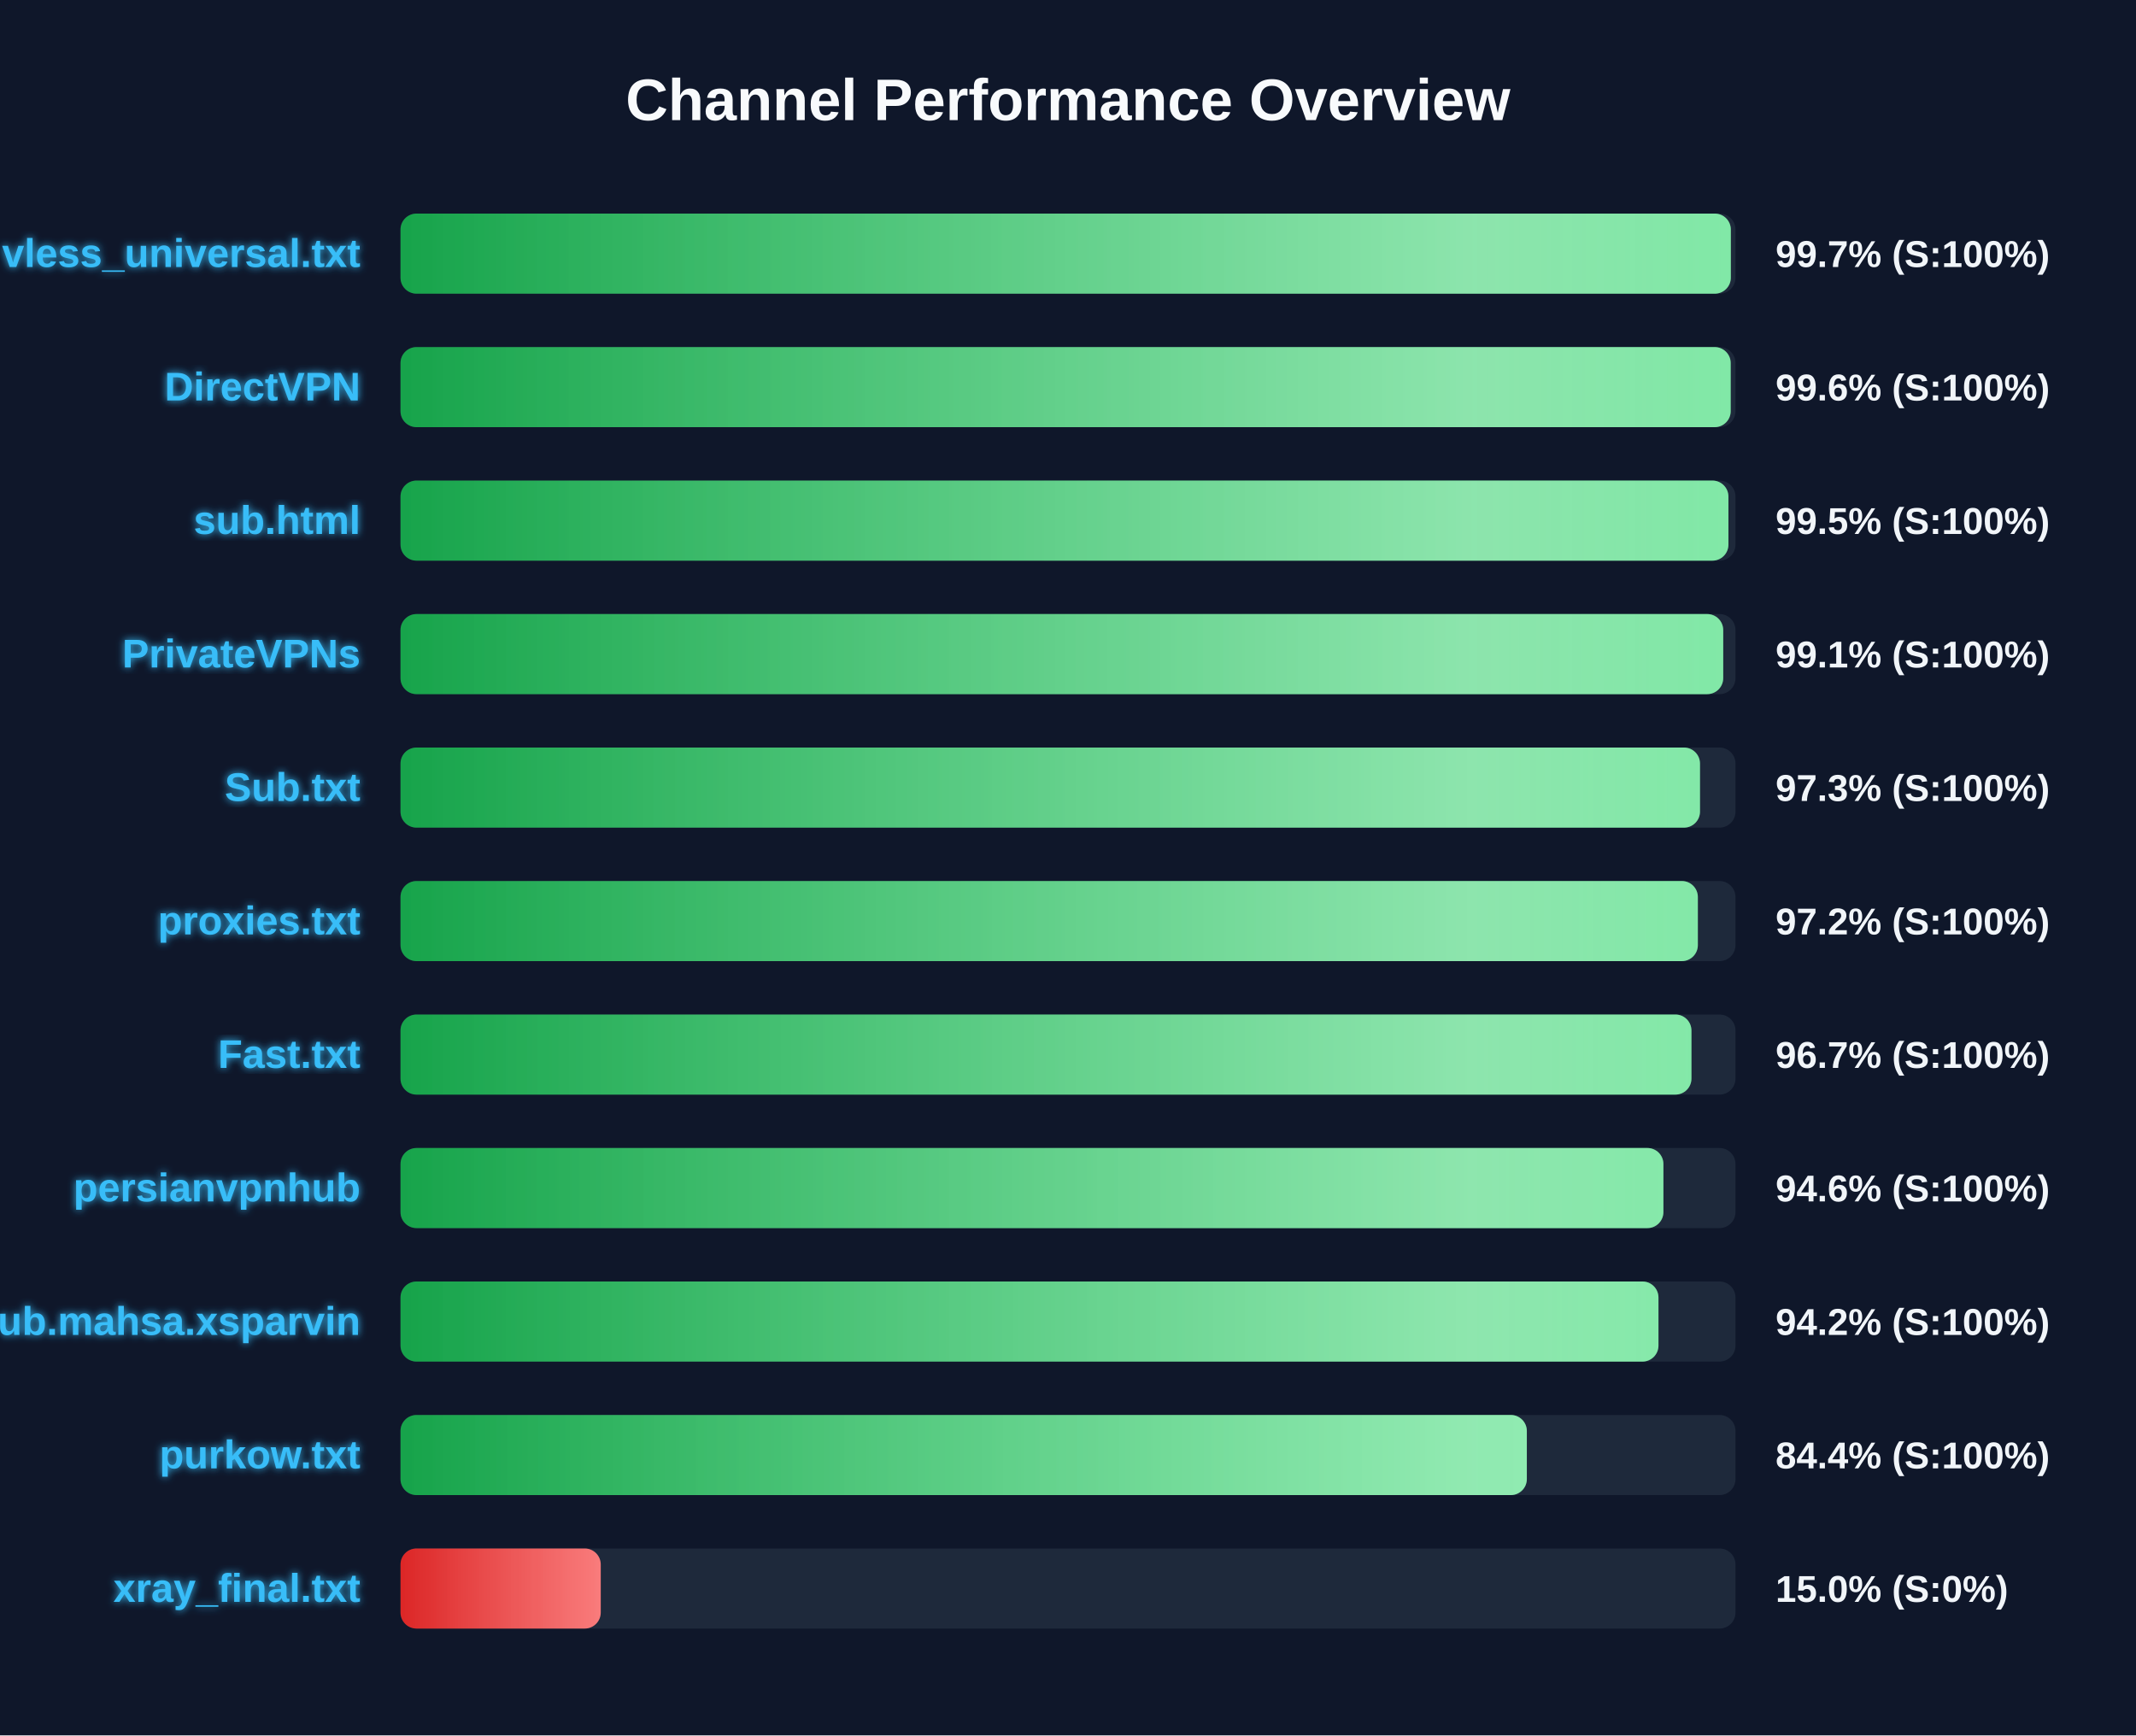
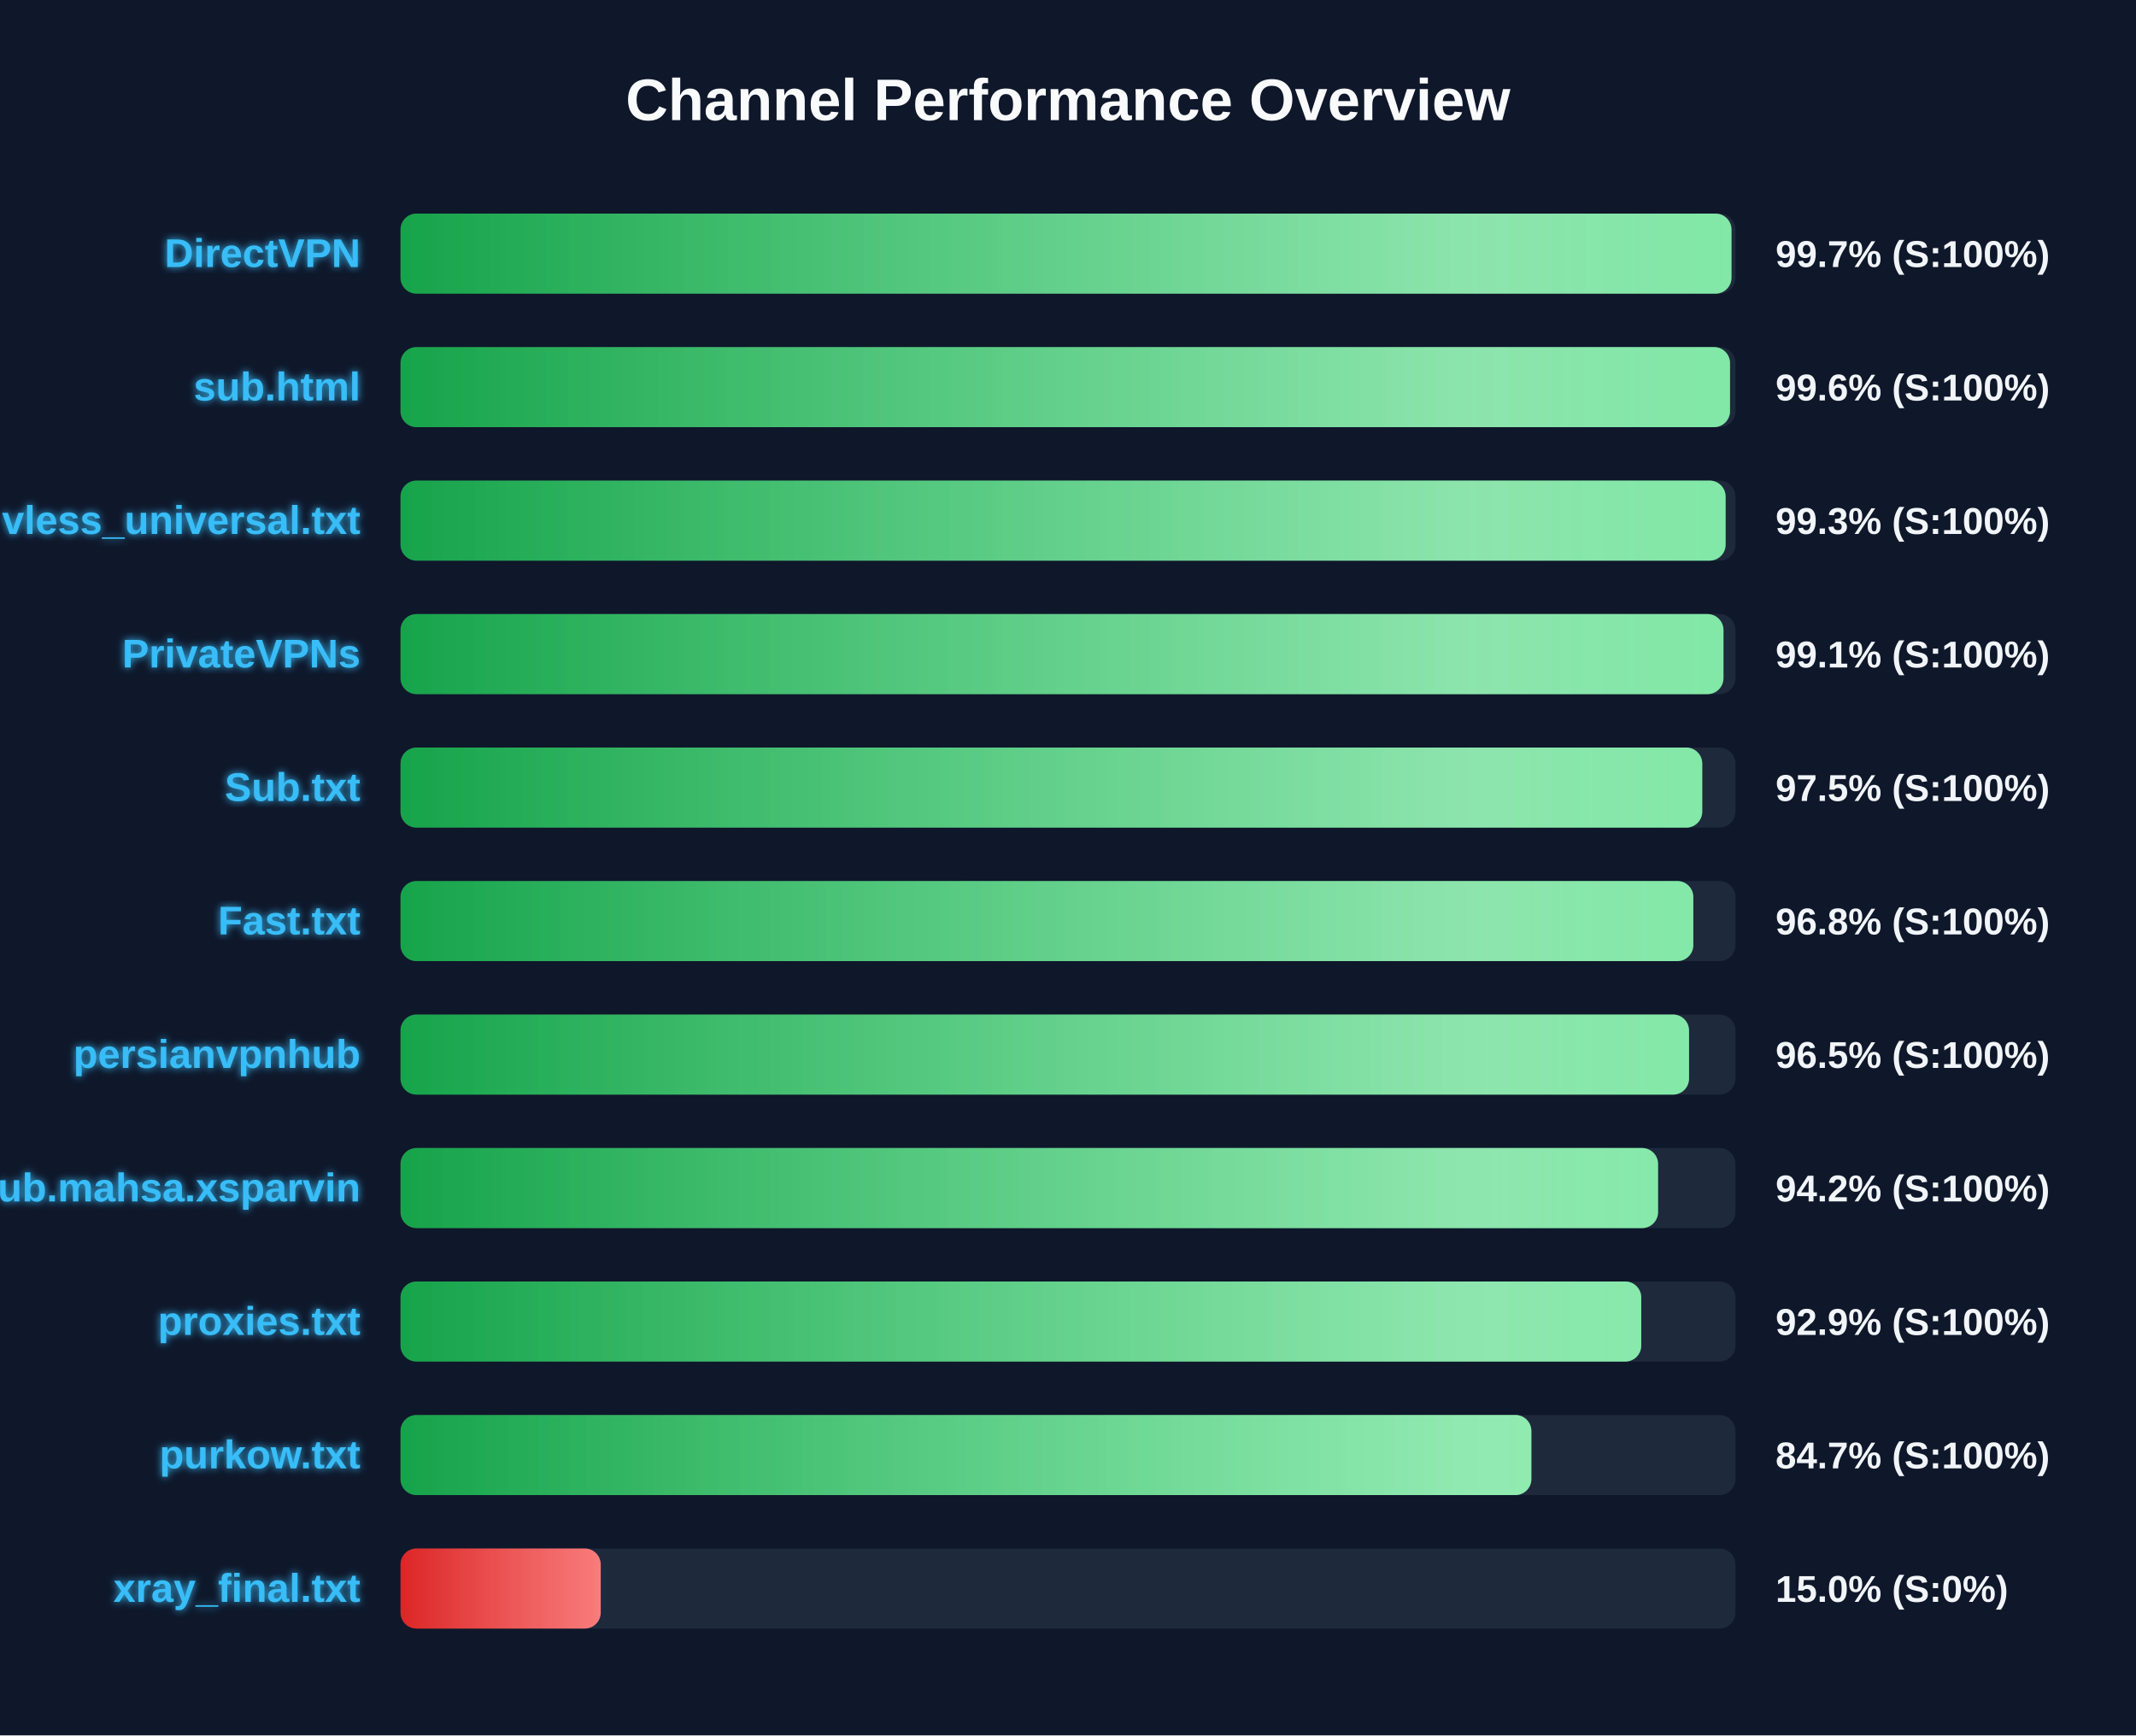
<svg xmlns="http://www.w3.org/2000/svg" width="800" height="650" version="1.1">
  <defs>
    <linearGradient id="grad-green" x1="0%" y1="0%" x2="100%" y2="0%">
      <stop offset="0%" stop-color="#16a34a" />
      <stop offset="100%" stop-color="#4ade80" />
    </linearGradient>
    <linearGradient id="grad-yellow" x1="0%" y1="0%" x2="100%" y2="0%">
      <stop offset="0%" stop-color="#ca8a04" />
      <stop offset="100%" stop-color="#fde047" />
    </linearGradient>
    <linearGradient id="grad-red" x1="0%" y1="0%" x2="100%" y2="0%">
      <stop offset="0%" stop-color="#dc2626" />
      <stop offset="100%" stop-color="#f87171" />
    </linearGradient>
    <linearGradient id="shimmer" x1="0%" y1="0%" x2="100%" y2="0%">
      <stop offset="0%" stop-color="rgba(255,255,255,0)" />
      <stop offset="50%" stop-color="rgba(255,255,255,0.4)" />
      <stop offset="100%" stop-color="rgba(255,255,255,0)" />
    </linearGradient>
    <filter id="glow" x="-20%" y="-20%" width="140%" height="140%">
      <feGaussianBlur stdDeviation="1.5" result="blur" />
      <feComposite in="SourceGraphic" in2="blur" operator="over" />
    </filter>
  </defs>
  <style>
        .bg-rect { fill: #0f172a; }
        .title { font: bold 22px 'Segoe UI', Arial, sans-serif; fill: #f8fafc; }
        .row { font: bold 15px 'Segoe UI', Arial, sans-serif; fill: #38bdf8; filter: url(#glow); }
        .score { font: bold 14px 'Segoe UI', Arial, sans-serif; fill: #f1f5f9; }
        @keyframes shimmer-anim {
            0% { transform: translateX(-100%); }
            100% { transform: translateX(200%); }
        }
        .shimmer-rect {
            animation: shimmer-anim 2.5s infinite linear;
        }
    </style>
  <rect width="100%" height="100%" class="bg-rect" />
  <text x="400" y="45" text-anchor="middle" class="title">Channel Performance Overview</text>
  <rect x="150" y="80" width="500" height="30" fill="#1e293b" rx="6" />
  <clipPath id="clip-0">
-     <rect x="150" y="80" width="498.25" height="30" rx="6" />
+     <rect x="150" y="80" width="498.5" height="30" rx="6" />
  </clipPath>
-   <rect x="150" y="80" width="498.25" height="30" fill="url(#grad-green)" rx="6" />
+   <rect x="150" y="80" width="498.5" height="30" fill="url(#grad-green)" rx="6" />
  <g clip-path="url(#clip-0)">
    <rect x="150" y="80" width="100%" height="30" fill="url(#shimmer)" class="shimmer-rect" />
  </g>
-   <text x="135" y="100" text-anchor="end" class="row">vless_universal.txt</text>
+   <text x="135" y="100" text-anchor="end" class="row">DirectVPN</text>
  <text x="665" y="100" text-anchor="start" class="score">99.7% (S:100%)</text>
  <rect x="150" y="130" width="500" height="30" fill="#1e293b" rx="6" />
  <clipPath id="clip-1">
-     <rect x="150" y="130" width="498.2" height="30" rx="6" />
+     <rect x="150" y="130" width="497.95" height="30" rx="6" />
  </clipPath>
-   <rect x="150" y="130" width="498.2" height="30" fill="url(#grad-green)" rx="6" />
+   <rect x="150" y="130" width="497.95" height="30" fill="url(#grad-green)" rx="6" />
  <g clip-path="url(#clip-1)">
    <rect x="150" y="130" width="100%" height="30" fill="url(#shimmer)" class="shimmer-rect" />
  </g>
-   <text x="135" y="150" text-anchor="end" class="row">DirectVPN</text>
+   <text x="135" y="150" text-anchor="end" class="row">sub.html</text>
  <text x="665" y="150" text-anchor="start" class="score">99.6% (S:100%)</text>
  <rect x="150" y="180" width="500" height="30" fill="#1e293b" rx="6" />
  <clipPath id="clip-2">
-     <rect x="150" y="180" width="497.35" height="30" rx="6" />
+     <rect x="150" y="180" width="496.3" height="30" rx="6" />
  </clipPath>
-   <rect x="150" y="180" width="497.35" height="30" fill="url(#grad-green)" rx="6" />
+   <rect x="150" y="180" width="496.3" height="30" fill="url(#grad-green)" rx="6" />
  <g clip-path="url(#clip-2)">
    <rect x="150" y="180" width="100%" height="30" fill="url(#shimmer)" class="shimmer-rect" />
  </g>
-   <text x="135" y="200" text-anchor="end" class="row">sub.html</text>
-   <text x="665" y="200" text-anchor="start" class="score">99.5% (S:100%)</text>
+   <text x="135" y="200" text-anchor="end" class="row">vless_universal.txt</text>
+   <text x="665" y="200" text-anchor="start" class="score">99.3% (S:100%)</text>
  <rect x="150" y="230" width="500" height="30" fill="#1e293b" rx="6" />
  <clipPath id="clip-3">
-     <rect x="150" y="230" width="495.4" height="30" rx="6" />
+     <rect x="150" y="230" width="495.5" height="30" rx="6" />
  </clipPath>
-   <rect x="150" y="230" width="495.4" height="30" fill="url(#grad-green)" rx="6" />
+   <rect x="150" y="230" width="495.5" height="30" fill="url(#grad-green)" rx="6" />
  <g clip-path="url(#clip-3)">
    <rect x="150" y="230" width="100%" height="30" fill="url(#shimmer)" class="shimmer-rect" />
  </g>
  <text x="135" y="250" text-anchor="end" class="row">PrivateVPNs</text>
  <text x="665" y="250" text-anchor="start" class="score">99.1% (S:100%)</text>
  <rect x="150" y="280" width="500" height="30" fill="#1e293b" rx="6" />
  <clipPath id="clip-4">
-     <rect x="150" y="280" width="486.7" height="30" rx="6" />
+     <rect x="150" y="280" width="487.55" height="30" rx="6" />
  </clipPath>
-   <rect x="150" y="280" width="486.7" height="30" fill="url(#grad-green)" rx="6" />
+   <rect x="150" y="280" width="487.55" height="30" fill="url(#grad-green)" rx="6" />
  <g clip-path="url(#clip-4)">
    <rect x="150" y="280" width="100%" height="30" fill="url(#shimmer)" class="shimmer-rect" />
  </g>
  <text x="135" y="300" text-anchor="end" class="row">Sub.txt</text>
-   <text x="665" y="300" text-anchor="start" class="score">97.3% (S:100%)</text>
+   <text x="665" y="300" text-anchor="start" class="score">97.5% (S:100%)</text>
  <rect x="150" y="330" width="500" height="30" fill="#1e293b" rx="6" />
  <clipPath id="clip-5">
-     <rect x="150" y="330" width="485.9" height="30" rx="6" />
+     <rect x="150" y="330" width="484.2" height="30" rx="6" />
  </clipPath>
-   <rect x="150" y="330" width="485.9" height="30" fill="url(#grad-green)" rx="6" />
+   <rect x="150" y="330" width="484.2" height="30" fill="url(#grad-green)" rx="6" />
  <g clip-path="url(#clip-5)">
    <rect x="150" y="330" width="100%" height="30" fill="url(#shimmer)" class="shimmer-rect" />
  </g>
-   <text x="135" y="350" text-anchor="end" class="row">proxies.txt</text>
-   <text x="665" y="350" text-anchor="start" class="score">97.2% (S:100%)</text>
+   <text x="135" y="350" text-anchor="end" class="row">Fast.txt</text>
+   <text x="665" y="350" text-anchor="start" class="score">96.8% (S:100%)</text>
  <rect x="150" y="380" width="500" height="30" fill="#1e293b" rx="6" />
  <clipPath id="clip-6">
-     <rect x="150" y="380" width="483.5" height="30" rx="6" />
+     <rect x="150" y="380" width="482.6" height="30" rx="6" />
  </clipPath>
-   <rect x="150" y="380" width="483.5" height="30" fill="url(#grad-green)" rx="6" />
+   <rect x="150" y="380" width="482.6" height="30" fill="url(#grad-green)" rx="6" />
  <g clip-path="url(#clip-6)">
    <rect x="150" y="380" width="100%" height="30" fill="url(#shimmer)" class="shimmer-rect" />
  </g>
-   <text x="135" y="400" text-anchor="end" class="row">Fast.txt</text>
-   <text x="665" y="400" text-anchor="start" class="score">96.7% (S:100%)</text>
+   <text x="135" y="400" text-anchor="end" class="row">persianvpnhub</text>
+   <text x="665" y="400" text-anchor="start" class="score">96.5% (S:100%)</text>
  <rect x="150" y="430" width="500" height="30" fill="#1e293b" rx="6" />
  <clipPath id="clip-7">
-     <rect x="150" y="430" width="473.0" height="30" rx="6" />
+     <rect x="150" y="430" width="471.0" height="30" rx="6" />
  </clipPath>
-   <rect x="150" y="430" width="473.0" height="30" fill="url(#grad-green)" rx="6" />
+   <rect x="150" y="430" width="471.0" height="30" fill="url(#grad-green)" rx="6" />
  <g clip-path="url(#clip-7)">
    <rect x="150" y="430" width="100%" height="30" fill="url(#shimmer)" class="shimmer-rect" />
  </g>
-   <text x="135" y="450" text-anchor="end" class="row">persianvpnhub</text>
-   <text x="665" y="450" text-anchor="start" class="score">94.6% (S:100%)</text>
+   <text x="135" y="450" text-anchor="end" class="row">Sub.mahsa.xsparvin</text>
+   <text x="665" y="450" text-anchor="start" class="score">94.2% (S:100%)</text>
  <rect x="150" y="480" width="500" height="30" fill="#1e293b" rx="6" />
  <clipPath id="clip-8">
-     <rect x="150" y="480" width="471.15" height="30" rx="6" />
+     <rect x="150" y="480" width="464.7" height="30" rx="6" />
  </clipPath>
-   <rect x="150" y="480" width="471.15" height="30" fill="url(#grad-green)" rx="6" />
+   <rect x="150" y="480" width="464.7" height="30" fill="url(#grad-green)" rx="6" />
  <g clip-path="url(#clip-8)">
    <rect x="150" y="480" width="100%" height="30" fill="url(#shimmer)" class="shimmer-rect" />
  </g>
-   <text x="135" y="500" text-anchor="end" class="row">Sub.mahsa.xsparvin</text>
-   <text x="665" y="500" text-anchor="start" class="score">94.2% (S:100%)</text>
+   <text x="135" y="500" text-anchor="end" class="row">proxies.txt</text>
+   <text x="665" y="500" text-anchor="start" class="score">92.9% (S:100%)</text>
  <rect x="150" y="530" width="500" height="30" fill="#1e293b" rx="6" />
  <clipPath id="clip-9">
-     <rect x="150" y="530" width="421.85" height="30" rx="6" />
+     <rect x="150" y="530" width="423.55" height="30" rx="6" />
  </clipPath>
-   <rect x="150" y="530" width="421.85" height="30" fill="url(#grad-green)" rx="6" />
+   <rect x="150" y="530" width="423.55" height="30" fill="url(#grad-green)" rx="6" />
  <g clip-path="url(#clip-9)">
    <rect x="150" y="530" width="100%" height="30" fill="url(#shimmer)" class="shimmer-rect" />
  </g>
  <text x="135" y="550" text-anchor="end" class="row">purkow.txt</text>
-   <text x="665" y="550" text-anchor="start" class="score">84.4% (S:100%)</text>
+   <text x="665" y="550" text-anchor="start" class="score">84.7% (S:100%)</text>
  <rect x="150" y="580" width="500" height="30" fill="#1e293b" rx="6" />
  <clipPath id="clip-10">
    <rect x="150" y="580" width="75.0" height="30" rx="6" />
  </clipPath>
  <rect x="150" y="580" width="75.0" height="30" fill="url(#grad-red)" rx="6" />
  <g clip-path="url(#clip-10)">
    <rect x="150" y="580" width="100%" height="30" fill="url(#shimmer)" class="shimmer-rect" />
  </g>
  <text x="135" y="600" text-anchor="end" class="row">xray_final.txt</text>
  <text x="665" y="600" text-anchor="start" class="score">15.0% (S:0%)</text>
</svg>
